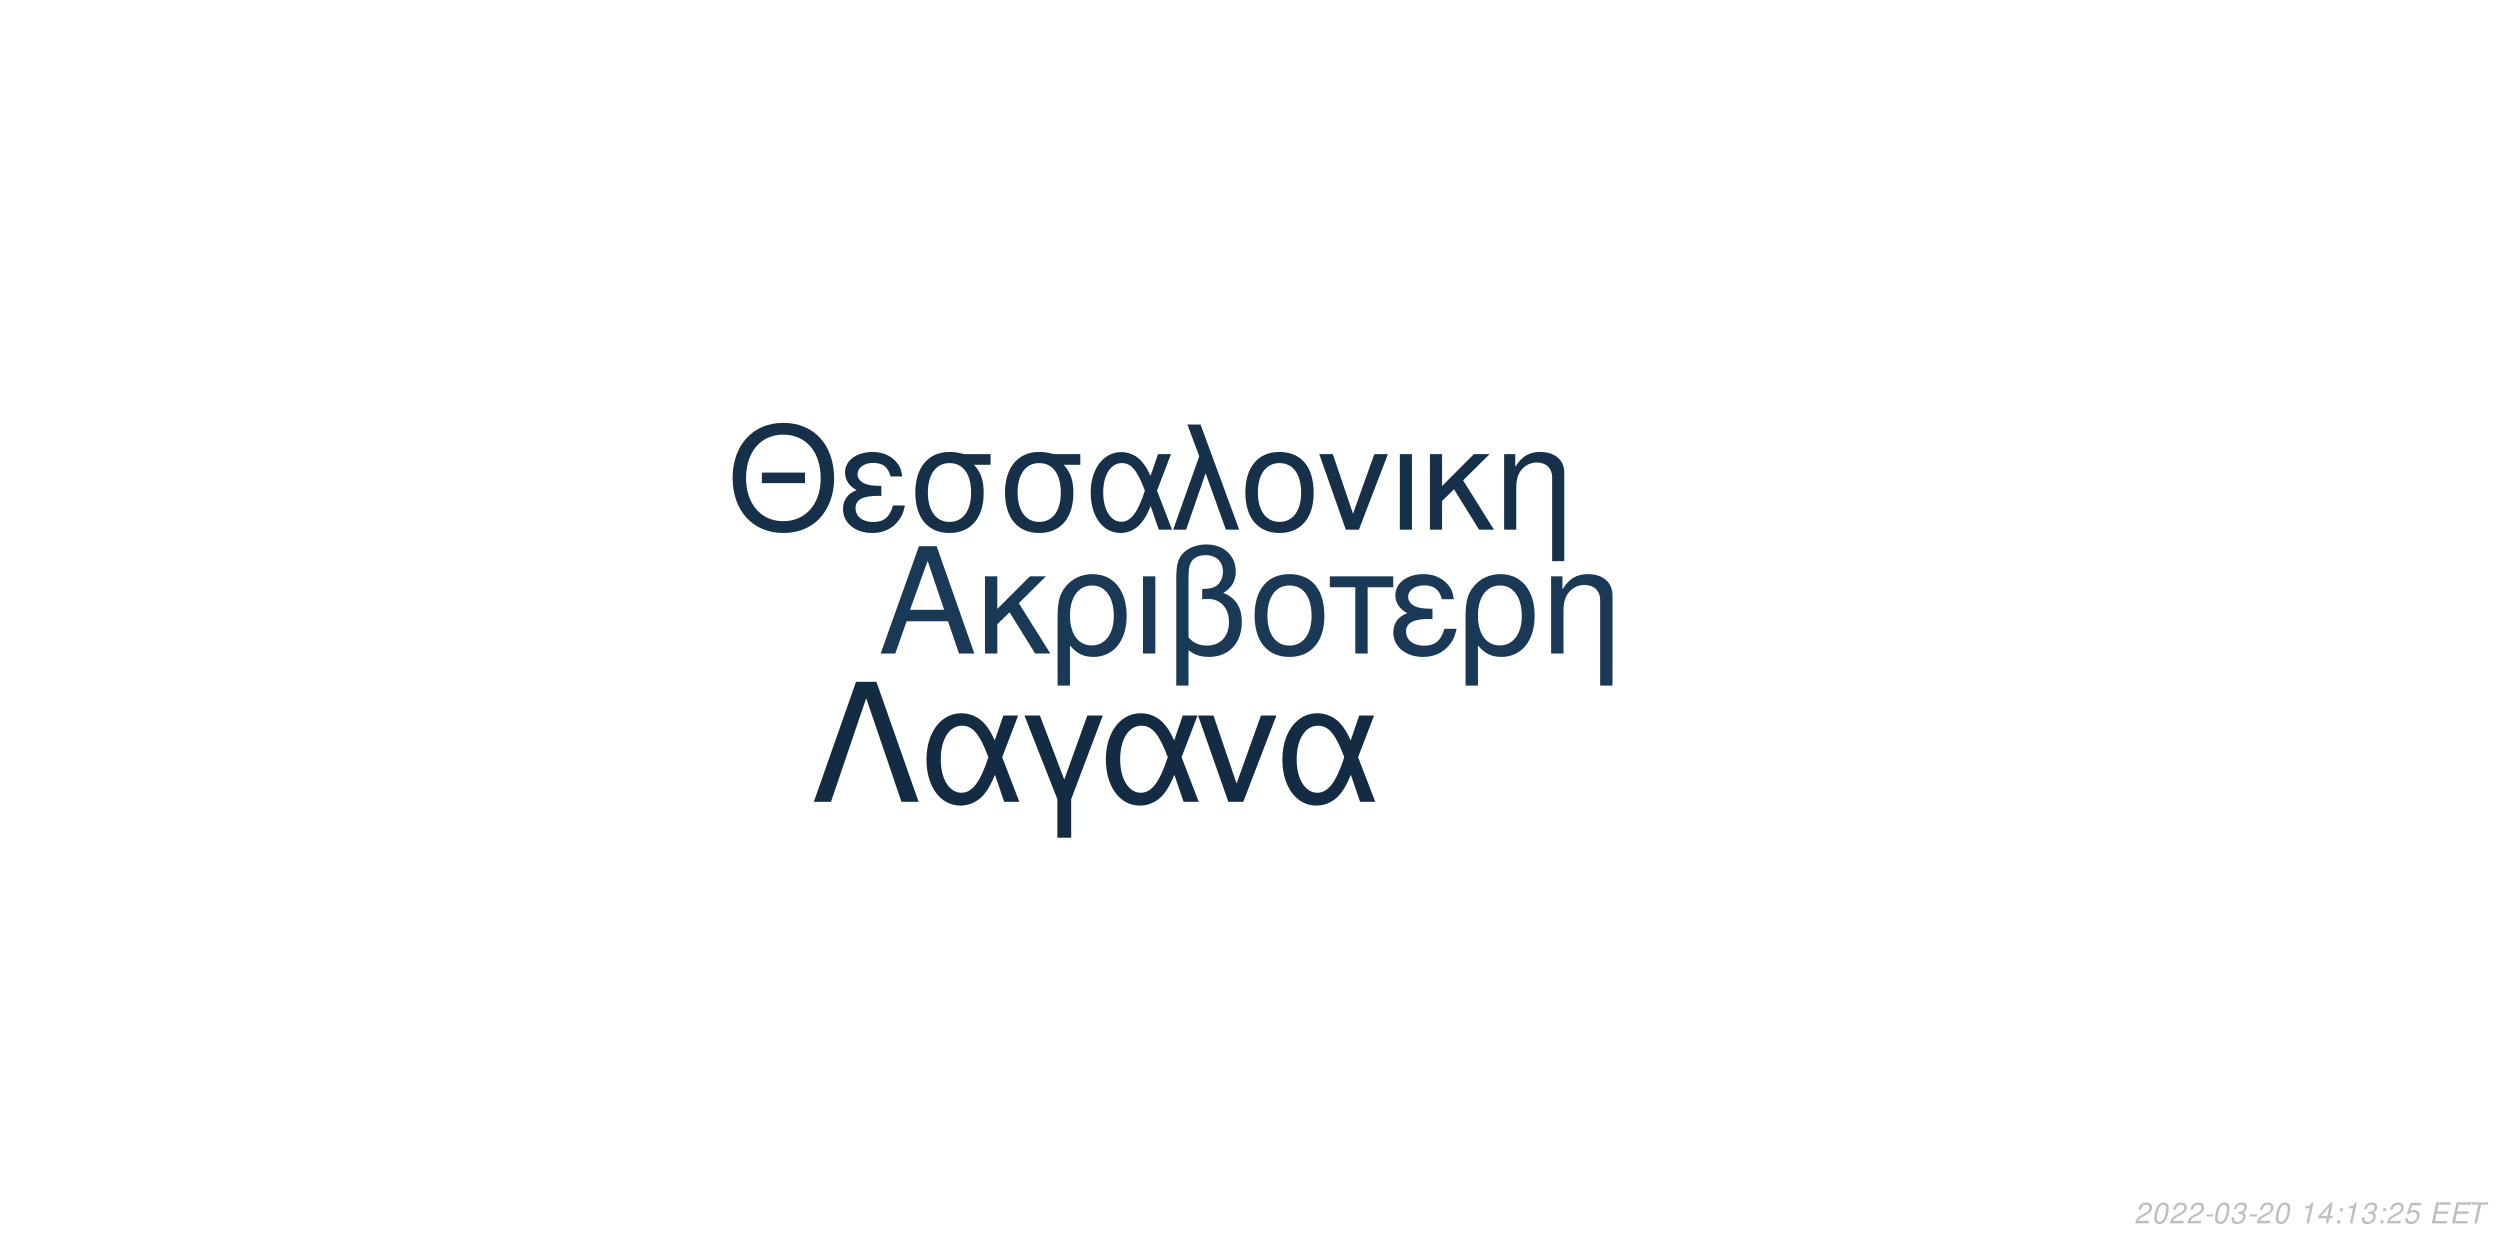
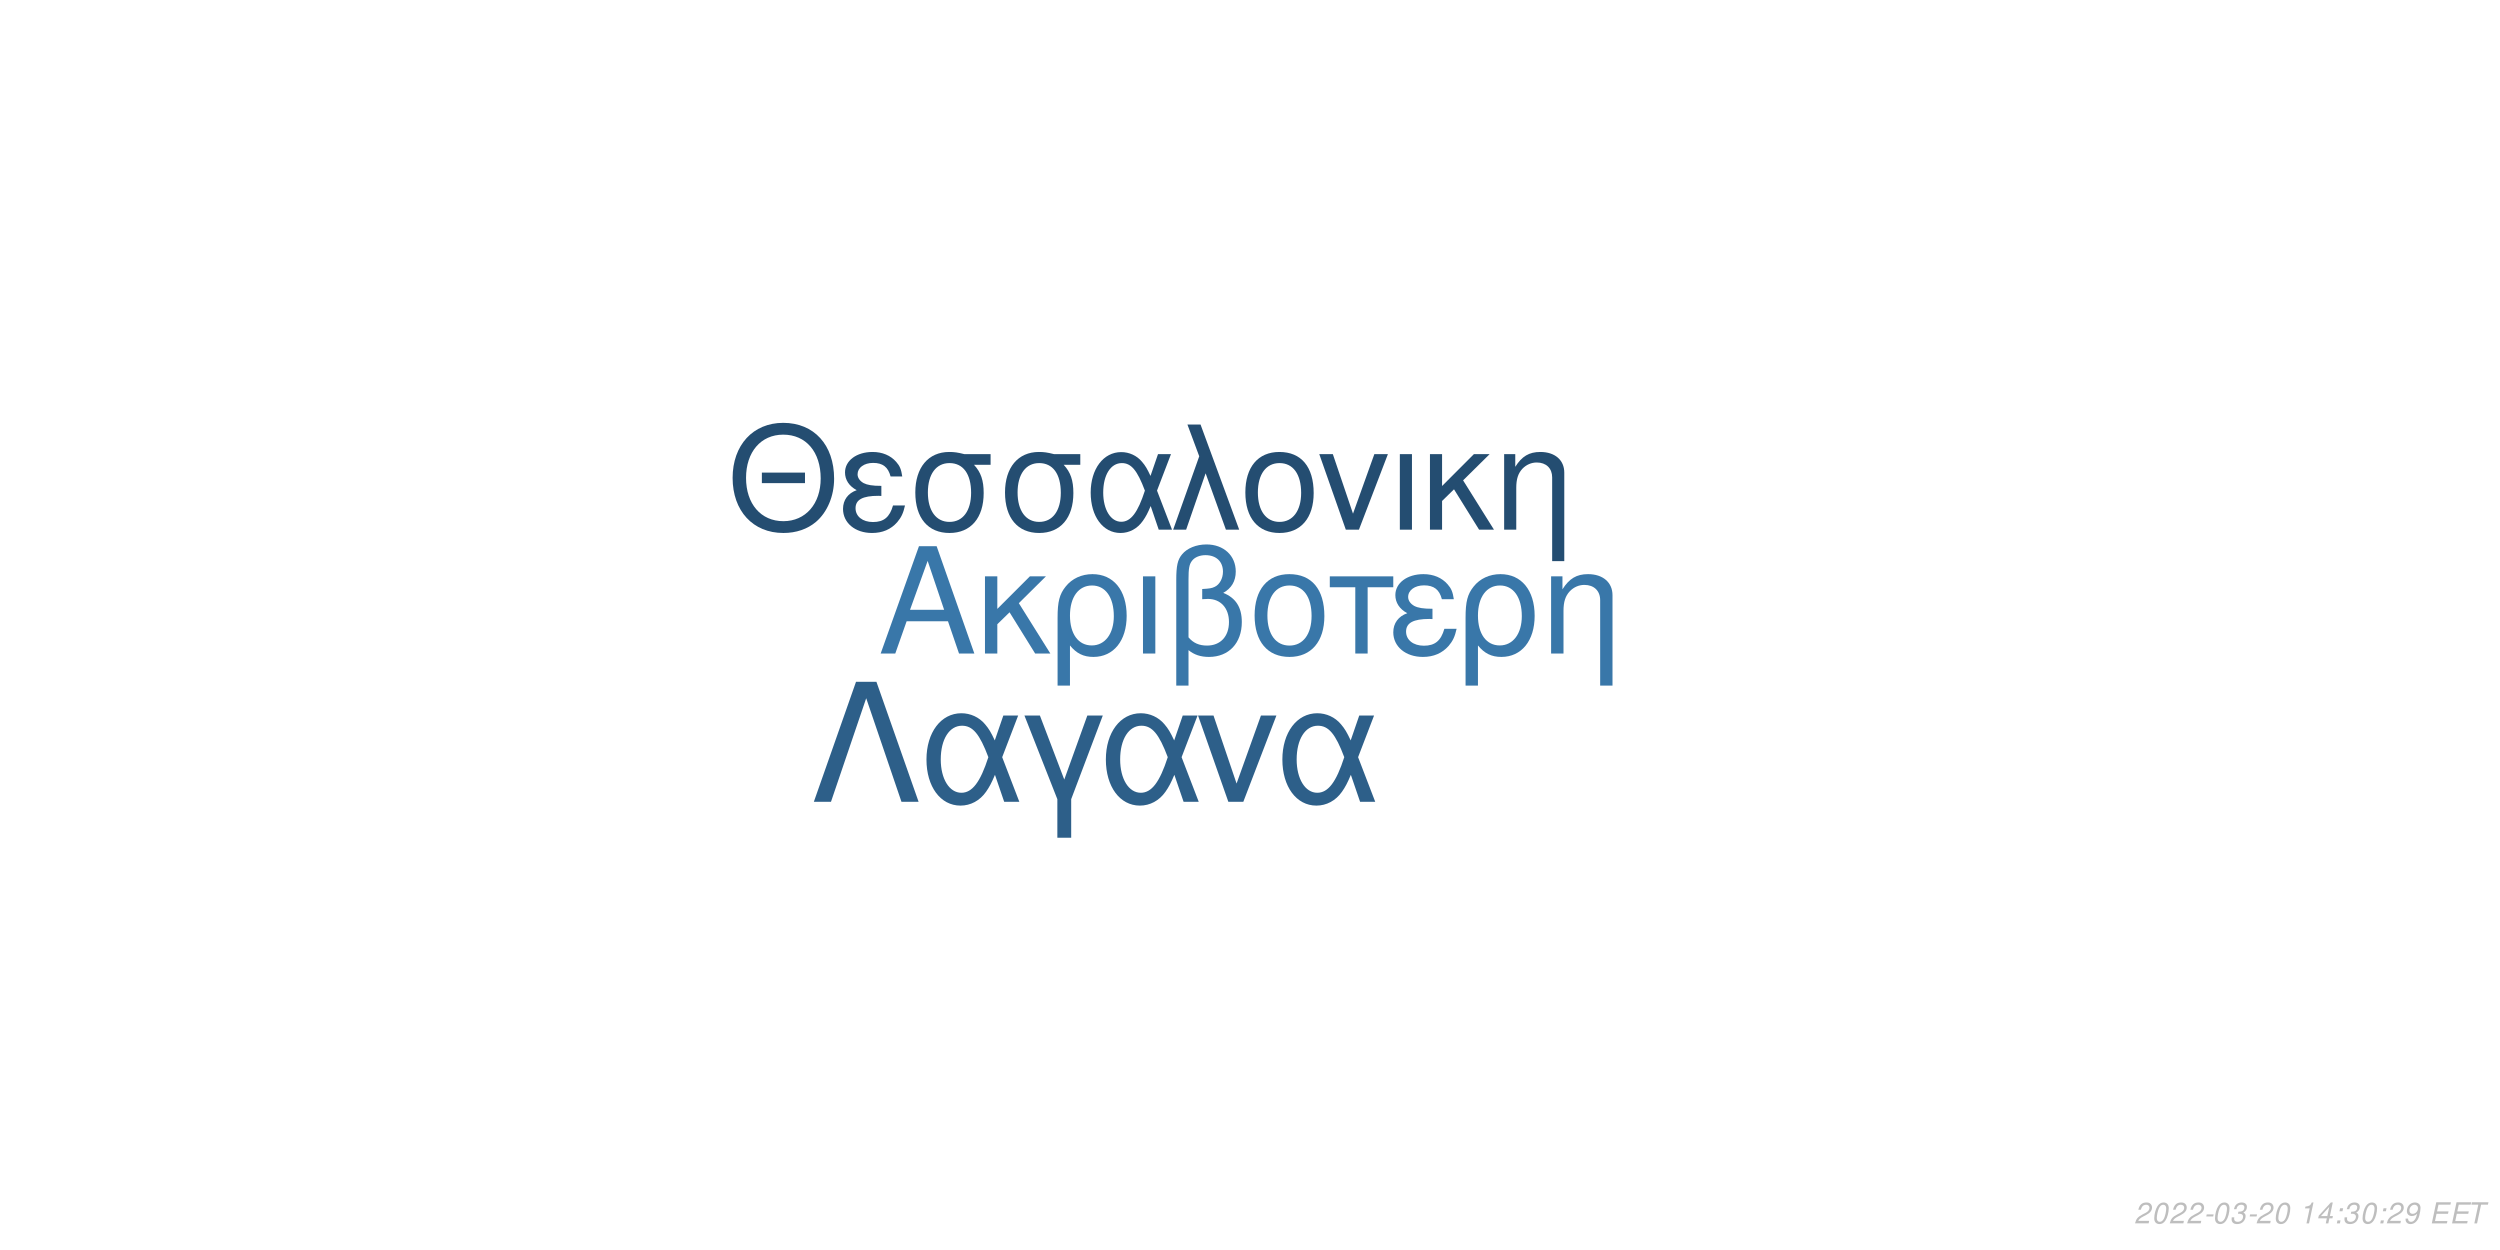
<svg xmlns="http://www.w3.org/2000/svg" xmlns:xlink="http://www.w3.org/1999/xlink" width="864pt" height="432pt" viewBox="0 0 864 432" version="1.1">
  <defs>
    <g>
      <symbol overflow="visible" id="glyph0-0">
        <path style="stroke:none;" d="" />
      </symbol>
      <symbol overflow="visible" id="glyph0-1">
        <path style="stroke:none;" d="M 24.125 -11.141 L 27.938 0 L 33.234 0 L 20.203 -37.094 L 14.094 -37.094 L 0.859 0 L 5.906 0 L 9.828 -11.141 Z M 22.797 -15.109 L 11 -15.109 L 17.094 -32.016 Z M 22.797 -15.109 " />
      </symbol>
      <symbol overflow="visible" id="glyph0-2">
        <path style="stroke:none;" d="M 7.172 -15.422 L 7.172 -26.672 L 2.906 -26.672 L 2.906 0 L 7.172 0 L 7.172 -10.125 L 11.406 -14.25 L 20.25 0 L 25.5 0 L 14.609 -17.406 L 23.969 -26.672 L 18.422 -26.672 Z M 7.172 -15.422 " />
      </symbol>
      <symbol overflow="visible" id="glyph0-3">
        <path style="stroke:none;" d="M 3 11.094 L 7.281 11.094 L 7.281 -2.797 C 9.516 -0.047 11.953 1.172 15.375 1.172 C 22.344 1.172 26.875 -4.422 26.875 -13.031 C 26.875 -21.891 22.297 -27.438 15.062 -27.438 C 11.297 -27.438 7.984 -25.906 5.797 -23.156 C 3.672 -20.516 3 -17.969 3 -12.359 Z M 14.906 -23.516 C 19.547 -23.516 22.438 -19.438 22.438 -12.922 C 22.438 -6.812 19.391 -2.797 14.812 -2.797 C 10.172 -2.797 7.281 -6.766 7.281 -13.125 C 7.281 -19.484 10.234 -23.516 14.906 -23.516 Z M 14.906 -23.516 " />
      </symbol>
      <symbol overflow="visible" id="glyph0-4">
        <path style="stroke:none;" d="M 3.516 0 L 7.781 0 L 7.781 -26.672 L 3.516 -26.672 Z M 3.516 0 " />
      </symbol>
      <symbol overflow="visible" id="glyph0-5">
        <path style="stroke:none;" d="M 4.016 11.094 L 8.25 11.094 L 8.25 -1.172 C 10.172 0.406 12.422 1.172 15.312 1.172 C 22.188 1.172 26.672 -3.609 26.672 -10.891 C 26.672 -15.984 24.578 -19.234 20.25 -20.969 C 23.109 -22.547 24.578 -25.031 24.578 -28.344 C 24.578 -33.844 20.406 -37.703 14.453 -37.703 C 10.938 -37.703 7.734 -36.391 6 -34.25 C 4.484 -32.422 4.016 -30.328 4.016 -25.391 Z M 8.25 -25.656 C 8.25 -29.359 8.5 -30.844 9.469 -32.062 C 10.375 -33.281 12.156 -34 14.094 -34 C 17.812 -34 20.156 -31.812 20.156 -28.297 C 20.156 -25.953 18.984 -23.812 17.297 -23.047 C 16.281 -22.547 15.469 -22.438 12.984 -22.297 L 12.984 -18.781 C 13.734 -18.828 14.344 -18.875 14.969 -18.875 C 19.344 -18.875 22.234 -15.719 22.234 -10.891 C 22.234 -5.906 19.281 -2.75 14.656 -2.75 C 11.953 -2.75 9.922 -3.609 8.25 -5.594 Z M 8.25 -25.656 " />
      </symbol>
      <symbol overflow="visible" id="glyph0-6">
        <path style="stroke:none;" d="M 14.094 -27.438 C 6.562 -27.438 2.094 -22.094 2.094 -13.125 C 2.094 -4.125 6.562 1.172 14.141 1.172 C 21.672 1.172 26.203 -4.172 26.203 -12.922 C 26.203 -22.188 21.828 -27.438 14.094 -27.438 Z M 14.141 -23.516 C 18.938 -23.516 21.781 -19.594 21.781 -12.984 C 21.781 -6.672 18.828 -2.75 14.141 -2.75 C 9.422 -2.75 6.516 -6.672 6.516 -13.125 C 6.516 -19.594 9.422 -23.516 14.141 -23.516 Z M 14.141 -23.516 " />
      </symbol>
      <symbol overflow="visible" id="glyph0-7">
        <path style="stroke:none;" d="M 7.891 0 L 12.156 0 L 12.156 -22.906 L 21.016 -22.906 L 21.016 -26.672 L -0.922 -26.672 L -0.922 -22.906 L 7.891 -22.906 Z M 7.891 0 " />
      </symbol>
      <symbol overflow="visible" id="glyph0-8">
        <path style="stroke:none;" d="M 14.562 -15.469 C 11.344 -15.469 9.562 -15.781 8.297 -16.438 C 6.922 -17.203 6.156 -18.328 6.156 -19.547 C 6.156 -21.891 8.453 -23.562 11.656 -23.562 C 15.062 -23.562 16.953 -22.094 17.812 -18.781 L 21.938 -18.781 C 21.578 -21.266 21.062 -22.5 19.797 -23.922 C 17.812 -26.203 14.906 -27.438 11.453 -27.438 C 5.797 -27.438 1.734 -24.375 1.734 -20.203 C 1.734 -17.609 3.156 -15.375 5.859 -13.938 C 2.797 -12.875 1.016 -10.484 1.016 -7.328 C 1.016 -2.391 5.297 1.172 11.25 1.172 C 14.969 1.172 17.906 -0.109 20.156 -2.641 C 21.578 -4.328 22.297 -5.797 22.906 -8.547 L 18.672 -8.547 C 17.5 -4.422 15.422 -2.703 11.609 -2.703 C 7.938 -2.703 5.438 -4.688 5.438 -7.578 C 5.438 -10.578 7.938 -11.953 13.484 -11.953 C 13.641 -11.953 14.094 -11.953 14.562 -11.906 Z M 14.562 -15.469 " />
      </symbol>
      <symbol overflow="visible" id="glyph0-9">
        <path style="stroke:none;" d="M 3.562 -26.672 L 3.562 0 L 7.844 0 L 7.844 -14.703 C 7.844 -17.906 8.5 -19.891 10.031 -21.531 C 11.406 -22.953 13.188 -23.719 15.062 -23.719 C 18.375 -23.719 20.516 -21.672 20.516 -18.469 L 20.516 11.094 L 24.781 11.094 L 24.781 -20.156 C 24.781 -24.578 21.469 -27.438 16.328 -27.438 C 12.359 -27.438 9.828 -25.906 7.484 -22.188 L 7.484 -26.672 Z M 3.562 -26.672 " />
      </symbol>
      <symbol overflow="visible" id="glyph1-0">
        <path style="stroke:none;" d="" />
      </symbol>
      <symbol overflow="visible" id="glyph1-1">
        <path style="stroke:none;" d="M 26.859 -19.734 L 11.953 -19.734 L 11.953 -16.094 L 26.859 -16.094 Z M 19.328 -36.922 C 8.922 -36.922 1.844 -29.25 1.844 -17.891 C 1.844 -6.484 8.875 1.141 19.391 1.141 C 23.812 1.141 27.703 -0.203 30.641 -2.688 C 34.578 -6.031 36.922 -11.656 36.922 -17.594 C 36.922 -29.297 30 -36.922 19.328 -36.922 Z M 19.328 -32.844 C 27.203 -32.844 32.281 -26.906 32.281 -17.688 C 32.281 -8.922 27.062 -2.938 19.391 -2.938 C 11.609 -2.938 6.484 -8.922 6.484 -17.891 C 6.484 -26.859 11.609 -32.844 19.328 -32.844 Z M 19.328 -32.844 " />
      </symbol>
      <symbol overflow="visible" id="glyph1-2">
        <path style="stroke:none;" d="M 14.25 -15.141 C 11.109 -15.141 9.375 -15.453 8.125 -16.094 C 6.781 -16.844 6.031 -17.938 6.031 -19.141 C 6.031 -21.422 8.266 -23.078 11.406 -23.078 C 14.75 -23.078 16.594 -21.625 17.438 -18.391 L 21.469 -18.391 C 21.125 -20.828 20.625 -22.031 19.391 -23.422 C 17.438 -25.656 14.594 -26.859 11.219 -26.859 C 5.688 -26.859 1.688 -23.875 1.688 -19.781 C 1.688 -17.234 3.094 -15.047 5.734 -13.656 C 2.734 -12.609 1 -10.266 1 -7.172 C 1 -2.344 5.188 1.141 11.016 1.141 C 14.656 1.141 17.547 -0.094 19.734 -2.594 C 21.125 -4.234 21.828 -5.688 22.422 -8.375 L 18.281 -8.375 C 17.141 -4.328 15.094 -2.641 11.359 -2.641 C 7.766 -2.641 5.328 -4.578 5.328 -7.422 C 5.328 -10.359 7.766 -11.703 13.203 -11.703 C 13.359 -11.703 13.797 -11.703 14.25 -11.656 Z M 14.25 -15.141 " />
      </symbol>
      <symbol overflow="visible" id="glyph1-3">
        <path style="stroke:none;" d="M 29 -26.109 L 19.938 -26.109 C 17.594 -26.703 16.438 -26.859 14.703 -26.859 C 7.469 -26.859 2.984 -21.469 2.984 -12.859 C 2.984 -4.031 7.375 1.141 14.797 1.141 C 22.172 1.141 26.609 -4.078 26.609 -12.656 C 26.609 -17.047 25.656 -19.828 23.266 -22.422 L 29 -22.422 Z M 14.797 -23.016 C 19.531 -23.016 22.266 -19.234 22.266 -12.75 C 22.266 -6.531 19.438 -2.688 14.797 -2.688 C 10.172 -2.688 7.328 -6.531 7.328 -12.859 C 7.328 -19.188 10.172 -23.016 14.797 -23.016 Z M 14.797 -23.016 " />
      </symbol>
      <symbol overflow="visible" id="glyph1-4">
        <path style="stroke:none;" d="M 29.344 -26.109 L 24.859 -26.109 L 22.266 -18.578 C 21.125 -21.031 20.484 -22.125 19.328 -23.469 C 17.547 -25.609 14.906 -26.812 12.156 -26.812 C 5.984 -26.812 1.594 -20.984 1.594 -12.812 C 1.594 -4.578 5.828 1.141 11.906 1.141 C 14.953 1.141 17.734 -0.344 19.625 -3.047 C 20.672 -4.531 21.281 -5.688 22.328 -8.172 L 25.109 0 L 29.703 0 L 24.516 -13.5 Z M 20.328 -13.5 C 17.891 -5.922 15.453 -2.734 12.156 -2.734 C 8.516 -2.734 5.922 -6.922 5.922 -12.812 C 5.922 -18.938 8.516 -23.016 12.359 -23.016 C 15.594 -23.016 17.688 -20.531 20.328 -13.5 Z M 20.328 -13.5 " />
      </symbol>
      <symbol overflow="visible" id="glyph1-5">
        <path style="stroke:none;" d="M 1.094 0 L 5.578 0 L 12.312 -19.484 L 19.328 0 L 23.922 0 L 10.562 -36.328 L 6.031 -36.328 L 10.109 -25.359 Z M 1.094 0 " />
      </symbol>
      <symbol overflow="visible" id="glyph1-6">
        <path style="stroke:none;" d="M 13.797 -26.859 C 6.422 -26.859 2.047 -21.625 2.047 -12.859 C 2.047 -4.031 6.422 1.141 13.859 1.141 C 21.234 1.141 25.656 -4.078 25.656 -12.656 C 25.656 -21.719 21.375 -26.859 13.797 -26.859 Z M 13.859 -23.016 C 18.531 -23.016 21.328 -19.188 21.328 -12.703 C 21.328 -6.531 18.438 -2.688 13.859 -2.688 C 9.219 -2.688 6.375 -6.531 6.375 -12.859 C 6.375 -19.188 9.219 -23.016 13.859 -23.016 Z M 13.859 -23.016 " />
      </symbol>
      <symbol overflow="visible" id="glyph1-7">
        <path style="stroke:none;" d="M 14.297 0 L 24.312 -26.109 L 19.625 -26.109 L 12.25 -5.531 L 5.281 -26.109 L 0.594 -26.109 L 9.766 0 Z M 14.297 0 " />
      </symbol>
      <symbol overflow="visible" id="glyph1-8">
        <path style="stroke:none;" d="M 3.438 0 L 7.625 0 L 7.625 -26.109 L 3.438 -26.109 Z M 3.438 0 " />
      </symbol>
      <symbol overflow="visible" id="glyph1-9">
        <path style="stroke:none;" d="M 7.031 -15.094 L 7.031 -26.109 L 2.844 -26.109 L 2.844 0 L 7.031 0 L 7.031 -9.922 L 11.156 -13.953 L 19.828 0 L 24.969 0 L 14.297 -17.047 L 23.469 -26.109 L 18.031 -26.109 Z M 7.031 -15.094 " />
      </symbol>
      <symbol overflow="visible" id="glyph1-10">
        <path style="stroke:none;" d="M 3.484 -26.109 L 3.484 0 L 7.672 0 L 7.672 -14.406 C 7.672 -17.547 8.328 -19.484 9.812 -21.078 C 11.156 -22.469 12.906 -23.219 14.75 -23.219 C 17.984 -23.219 20.078 -21.234 20.078 -18.094 L 20.078 10.859 L 24.266 10.859 L 24.266 -19.734 C 24.266 -24.062 21.031 -26.859 16 -26.859 C 12.109 -26.859 9.609 -25.359 7.328 -21.719 L 7.328 -26.109 Z M 3.484 -26.109 " />
      </symbol>
      <symbol overflow="visible" id="glyph2-0">
        <path style="stroke:none;" d="" />
      </symbol>
      <symbol overflow="visible" id="glyph2-1">
        <path style="stroke:none;" d="M 22.531 -41.484 L 15.484 -41.484 L 0.906 0 L 6.828 0 L 19 -35.797 L 31.188 0 L 37.109 0 Z M 22.531 -41.484 " />
      </symbol>
      <symbol overflow="visible" id="glyph2-2">
        <path style="stroke:none;" d="M 33.516 -29.812 L 28.391 -29.812 L 25.438 -21.219 C 24.125 -24.016 23.391 -25.266 22.078 -26.797 C 20.031 -29.25 17.016 -30.609 13.891 -30.609 C 6.828 -30.609 1.828 -23.953 1.828 -14.625 C 1.828 -5.234 6.656 1.312 13.594 1.312 C 17.078 1.312 20.266 -0.391 22.422 -3.469 C 23.609 -5.172 24.297 -6.484 25.5 -9.328 L 28.688 0 L 33.922 0 L 28 -15.422 Z M 23.219 -15.422 C 20.422 -6.766 17.641 -3.125 13.891 -3.125 C 9.734 -3.125 6.766 -7.906 6.766 -14.625 C 6.766 -21.625 9.734 -26.297 14.109 -26.297 C 17.812 -26.297 20.203 -23.453 23.219 -15.422 Z M 23.219 -15.422 " />
      </symbol>
      <symbol overflow="visible" id="glyph2-3">
        <path style="stroke:none;" d="M 12.062 12.406 L 16.844 12.406 L 16.844 -0.906 L 27.766 -29.812 L 22.422 -29.812 L 14.453 -7.688 L 6.031 -29.812 L 0.688 -29.812 L 12.062 -0.906 Z M 12.062 12.406 " />
      </symbol>
      <symbol overflow="visible" id="glyph2-4">
        <path style="stroke:none;" d="M 16.328 0 L 27.766 -29.812 L 22.422 -29.812 L 14 -6.312 L 6.031 -29.812 L 0.688 -29.812 L 11.156 0 Z M 16.328 0 " />
      </symbol>
      <symbol overflow="visible" id="glyph3-0">
        <path style="stroke:none;" d="" />
      </symbol>
      <symbol overflow="visible" id="glyph3-1">
        <path style="stroke:none;" d="M 5.234 -0.875 L 1.469 -0.875 C 1.641 -1.375 2.203 -1.891 3.109 -2.344 L 4.234 -2.938 C 5.562 -3.625 6.219 -4.469 6.219 -5.484 C 6.219 -5.938 6.062 -6.359 5.797 -6.656 C 5.469 -7.047 4.984 -7.234 4.312 -7.234 C 2.766 -7.234 1.891 -6.453 1.484 -4.734 L 2.375 -4.734 C 2.484 -5.188 2.609 -5.484 2.797 -5.75 C 3.094 -6.203 3.609 -6.453 4.188 -6.453 C 4.891 -6.453 5.344 -6.031 5.344 -5.375 C 5.344 -4.703 4.859 -4.094 4.016 -3.656 L 2.984 -3.125 C 1.234 -2.188 0.797 -1.656 0.344 -0.016 L 5.047 -0.016 Z M 5.234 -0.875 " />
      </symbol>
      <symbol overflow="visible" id="glyph3-2">
        <path style="stroke:none;" d="M 4.203 -7.234 C 3.375 -7.234 2.688 -6.812 2.125 -5.984 C 1.484 -5.047 0.984 -3.188 0.984 -1.734 C 0.984 -1.109 1.172 -0.562 1.484 -0.266 C 1.797 0.047 2.281 0.234 2.766 0.234 C 3.625 0.234 4.281 -0.156 4.859 -1.016 C 5.516 -1.953 6 -3.797 6 -5.266 C 6 -6.5 5.328 -7.234 4.203 -7.234 Z M 4.094 -6.453 C 4.734 -6.453 5.125 -5.984 5.125 -5.156 C 5.125 -4.203 4.781 -2.625 4.406 -1.812 C 3.984 -0.938 3.516 -0.547 2.875 -0.547 C 2.25 -0.547 1.875 -1.031 1.875 -1.828 C 1.875 -2.797 2.203 -4.344 2.594 -5.203 C 2.984 -6.047 3.453 -6.453 4.094 -6.453 Z M 4.094 -6.453 " />
      </symbol>
      <symbol overflow="visible" id="glyph3-3">
        <path style="stroke:none;" d="M 3.516 -3.125 L 1.125 -3.125 L 0.969 -2.406 L 3.359 -2.406 Z M 3.516 -3.125 " />
      </symbol>
      <symbol overflow="visible" id="glyph3-4">
        <path style="stroke:none;" d="M 2.922 -3.312 C 3.125 -3.344 3.234 -3.344 3.375 -3.344 C 4.203 -3.344 4.688 -3 4.688 -2.406 C 4.688 -1.312 3.906 -0.547 2.781 -0.547 C 2.047 -0.547 1.594 -0.938 1.594 -1.562 C 1.594 -1.719 1.609 -1.844 1.656 -2.094 L 0.766 -2.094 C 0.734 -1.797 0.719 -1.641 0.719 -1.469 C 0.719 -0.375 1.406 0.234 2.641 0.234 C 3.547 0.234 4.297 -0.078 4.812 -0.656 C 5.266 -1.156 5.562 -1.875 5.562 -2.547 C 5.562 -3.125 5.344 -3.453 4.797 -3.734 C 5.641 -4.234 6.016 -4.844 6.016 -5.734 C 6.016 -6.656 5.312 -7.234 4.203 -7.234 C 3.375 -7.234 2.672 -6.938 2.188 -6.375 C 1.891 -6.031 1.703 -5.641 1.516 -4.906 L 2.391 -4.906 C 2.5 -5.359 2.594 -5.594 2.734 -5.812 C 3.047 -6.234 3.516 -6.453 4.078 -6.453 C 4.734 -6.453 5.141 -6.125 5.141 -5.578 C 5.141 -5.188 5.016 -4.797 4.797 -4.547 C 4.516 -4.234 4 -4.062 3.266 -4.062 L 3.078 -4.062 Z M 2.922 -3.312 " />
      </symbol>
      <symbol overflow="visible" id="glyph3-5">
        <path style="stroke:none;" d="" />
      </symbol>
      <symbol overflow="visible" id="glyph3-6">
        <path style="stroke:none;" d="M 3.703 -5.188 L 2.594 0 L 3.469 0 L 5.016 -7.234 L 4.438 -7.234 C 3.906 -6.156 3.688 -6.016 2.234 -5.812 L 2.109 -5.188 Z M 3.703 -5.188 " />
      </symbol>
      <symbol overflow="visible" id="glyph3-7">
        <path style="stroke:none;" d="M 3.625 -1.75 L 3.266 0 L 4.141 0 L 4.516 -1.75 L 5.562 -1.75 L 5.734 -2.531 L 4.688 -2.531 L 5.688 -7.234 L 5.016 -7.234 L 0.844 -2.672 L 0.641 -1.75 Z M 3.797 -2.531 L 1.594 -2.531 L 4.469 -5.703 Z M 3.797 -2.531 " />
      </symbol>
      <symbol overflow="visible" id="glyph3-8">
        <path style="stroke:none;" d="M 2.359 -1.031 L 1.312 -1.031 L 1.094 0 L 2.141 0 Z M 3.266 -5.234 L 2.219 -5.234 L 2 -4.203 L 3.047 -4.203 Z M 3.266 -5.234 " />
      </symbol>
      <symbol overflow="visible" id="glyph3-9">
-         <path style="stroke:none;" d="M 6.297 -7.094 L 2.594 -7.094 L 1.234 -3.234 L 2.047 -3.234 C 2.656 -3.766 2.938 -3.906 3.531 -3.906 C 4.328 -3.906 4.797 -3.453 4.797 -2.688 C 4.797 -1.438 3.969 -0.547 2.828 -0.547 C 2.031 -0.547 1.609 -0.938 1.578 -1.734 L 0.703 -1.734 L 0.703 -1.516 C 0.703 -0.938 0.844 -0.547 1.188 -0.266 C 1.562 0.062 2.078 0.234 2.703 0.234 C 3.656 0.234 4.391 -0.156 4.984 -0.922 C 5.422 -1.5 5.672 -2.234 5.672 -2.953 C 5.672 -4 4.938 -4.672 3.812 -4.672 C 3.328 -4.672 2.906 -4.547 2.406 -4.234 L 3.109 -6.219 L 6.109 -6.219 Z M 6.297 -7.094 " />
+         <path style="stroke:none;" d="M 0.844 -1.656 C 0.844 -1.547 0.844 -1.438 0.844 -1.375 C 0.844 -0.406 1.531 0.234 2.578 0.234 C 3.203 0.234 3.766 0.016 4.297 -0.438 C 4.938 -1 5.312 -1.656 5.594 -2.719 C 5.844 -3.672 6.016 -4.766 6.016 -5.375 C 6.016 -5.844 5.844 -6.328 5.547 -6.656 C 5.203 -7.031 4.703 -7.234 4.062 -7.234 C 2.516 -7.234 1.297 -5.938 1.297 -4.266 C 1.297 -3.203 1.984 -2.547 3.047 -2.547 C 3.484 -2.547 3.953 -2.672 4.281 -2.891 C 4.406 -2.984 4.547 -3.078 4.828 -3.344 C 4.438 -1.484 3.703 -0.547 2.703 -0.547 C 2.109 -0.547 1.719 -0.938 1.719 -1.547 L 1.719 -1.656 Z M 3.953 -6.453 C 4.625 -6.453 5.141 -5.953 5.141 -5.281 C 5.141 -4.188 4.312 -3.312 3.297 -3.312 C 2.594 -3.312 2.172 -3.734 2.172 -4.453 C 2.172 -5.562 2.984 -6.453 3.953 -6.453 Z M 3.953 -6.453 " />
      </symbol>
      <symbol overflow="visible" id="glyph3-10">
        <path style="stroke:none;" d="M 2.547 -3.312 L 6.5 -3.312 L 6.688 -4.141 L 2.719 -4.141 L 3.219 -6.469 L 7.344 -6.469 L 7.516 -7.297 L 2.453 -7.297 L 0.906 0 L 6.125 0 L 6.297 -0.812 L 2.016 -0.812 Z M 2.547 -3.312 " />
      </symbol>
      <symbol overflow="visible" id="glyph3-11">
        <path style="stroke:none;" d="M 4.938 -6.469 L 7.312 -6.469 L 7.484 -7.297 L 1.75 -7.297 L 1.578 -6.469 L 3.984 -6.469 L 2.609 0 L 3.547 0 Z M 4.938 -6.469 " />
      </symbol>
    </g>
  </defs>
  <g id="surface1">
    <rect x="0" y="0" width="864" height="432" style="fill:rgb(100%,100%,100%);fill-opacity:1;stroke:none;" />
-     <g style="fill:rgb(10.196%,22.353%,33.725%);fill-opacity:1;">
+     <g style="fill:rgb(22.353%,46.667%,66.275%);fill-opacity:1;">
      <use xlink:href="#glyph0-1" x="303.5" y="225.861" />
      <use xlink:href="#glyph0-2" x="337.5" y="225.861" />
      <use xlink:href="#glyph0-3" x="362.5" y="225.861" />
      <use xlink:href="#glyph0-4" x="391.5" y="225.861" />
      <use xlink:href="#glyph0-5" x="402.5" y="225.861" />
      <use xlink:href="#glyph0-6" x="431.5" y="225.861" />
      <use xlink:href="#glyph0-7" x="460.5" y="225.861" />
      <use xlink:href="#glyph0-8" x="480.5" y="225.861" />
      <use xlink:href="#glyph0-3" x="503.5" y="225.861" />
      <use xlink:href="#glyph0-9" x="532.5" y="225.861" />
    </g>
-     <g style="fill:rgb(8.627%,18.824%,29.02%);fill-opacity:1;">
+     <g style="fill:rgb(14.118%,30.196%,44.314%);fill-opacity:1;">
      <use xlink:href="#glyph1-1" x="251.348" y="183.058" />
      <use xlink:href="#glyph1-2" x="290.348" y="183.058" />
      <use xlink:href="#glyph1-3" x="313.348" y="183.058" />
      <use xlink:href="#glyph1-3" x="344.348" y="183.058" />
      <use xlink:href="#glyph1-4" x="375.348" y="183.058" />
      <use xlink:href="#glyph1-5" x="404.348" y="183.058" />
      <use xlink:href="#glyph1-6" x="428.348" y="183.058" />
      <use xlink:href="#glyph1-7" x="455.348" y="183.058" />
      <use xlink:href="#glyph1-8" x="480.348" y="183.058" />
      <use xlink:href="#glyph1-9" x="491.348" y="183.058" />
      <use xlink:href="#glyph1-10" x="516.348" y="183.058" />
    </g>
-     <g style="fill:rgb(7.451%,16.863%,26.275%);fill-opacity:1;">
+     <g style="fill:rgb(17.647%,37.255%,53.725%);fill-opacity:1;">
      <use xlink:href="#glyph2-1" x="280.359" y="277.105" />
      <use xlink:href="#glyph2-2" x="318.359" y="277.105" />
      <use xlink:href="#glyph2-3" x="353.359" y="277.105" />
      <use xlink:href="#glyph2-2" x="380.359" y="277.105" />
      <use xlink:href="#glyph2-4" x="413.359" y="277.105" />
      <use xlink:href="#glyph2-2" x="441.359" y="277.105" />
    </g>
    <g style="fill:rgb(74.51%,74.51%,74.51%);fill-opacity:1;">
      <use xlink:href="#glyph3-1" x="737.52" y="422.81" />
      <use xlink:href="#glyph3-2" x="743.52" y="422.81" />
      <use xlink:href="#glyph3-1" x="749.52" y="422.81" />
      <use xlink:href="#glyph3-1" x="755.52" y="422.81" />
      <use xlink:href="#glyph3-3" x="761.52" y="422.81" />
      <use xlink:href="#glyph3-2" x="764.52" y="422.81" />
      <use xlink:href="#glyph3-4" x="770.52" y="422.81" />
      <use xlink:href="#glyph3-3" x="776.52" y="422.81" />
      <use xlink:href="#glyph3-1" x="779.52" y="422.81" />
      <use xlink:href="#glyph3-2" x="785.52" y="422.81" />
      <use xlink:href="#glyph3-5" x="791.52" y="422.81" />
      <use xlink:href="#glyph3-6" x="794.52" y="422.81" />
      <use xlink:href="#glyph3-7" x="800.52" y="422.81" />
      <use xlink:href="#glyph3-8" x="806.52" y="422.81" />
-       <use xlink:href="#glyph3-6" x="809.52" y="422.81" />
-       <use xlink:href="#glyph3-4" x="815.52" y="422.81" />
+       <use xlink:href="#glyph3-4" x="809.52" y="422.81" />
+       <use xlink:href="#glyph3-2" x="815.52" y="422.81" />
      <use xlink:href="#glyph3-8" x="821.52" y="422.81" />
      <use xlink:href="#glyph3-1" x="824.52" y="422.81" />
      <use xlink:href="#glyph3-9" x="830.52" y="422.81" />
      <use xlink:href="#glyph3-5" x="836.52" y="422.81" />
      <use xlink:href="#glyph3-10" x="839.52" y="422.81" />
      <use xlink:href="#glyph3-10" x="846.52" y="422.81" />
      <use xlink:href="#glyph3-11" x="852.52" y="422.81" />
    </g>
  </g>
</svg>
